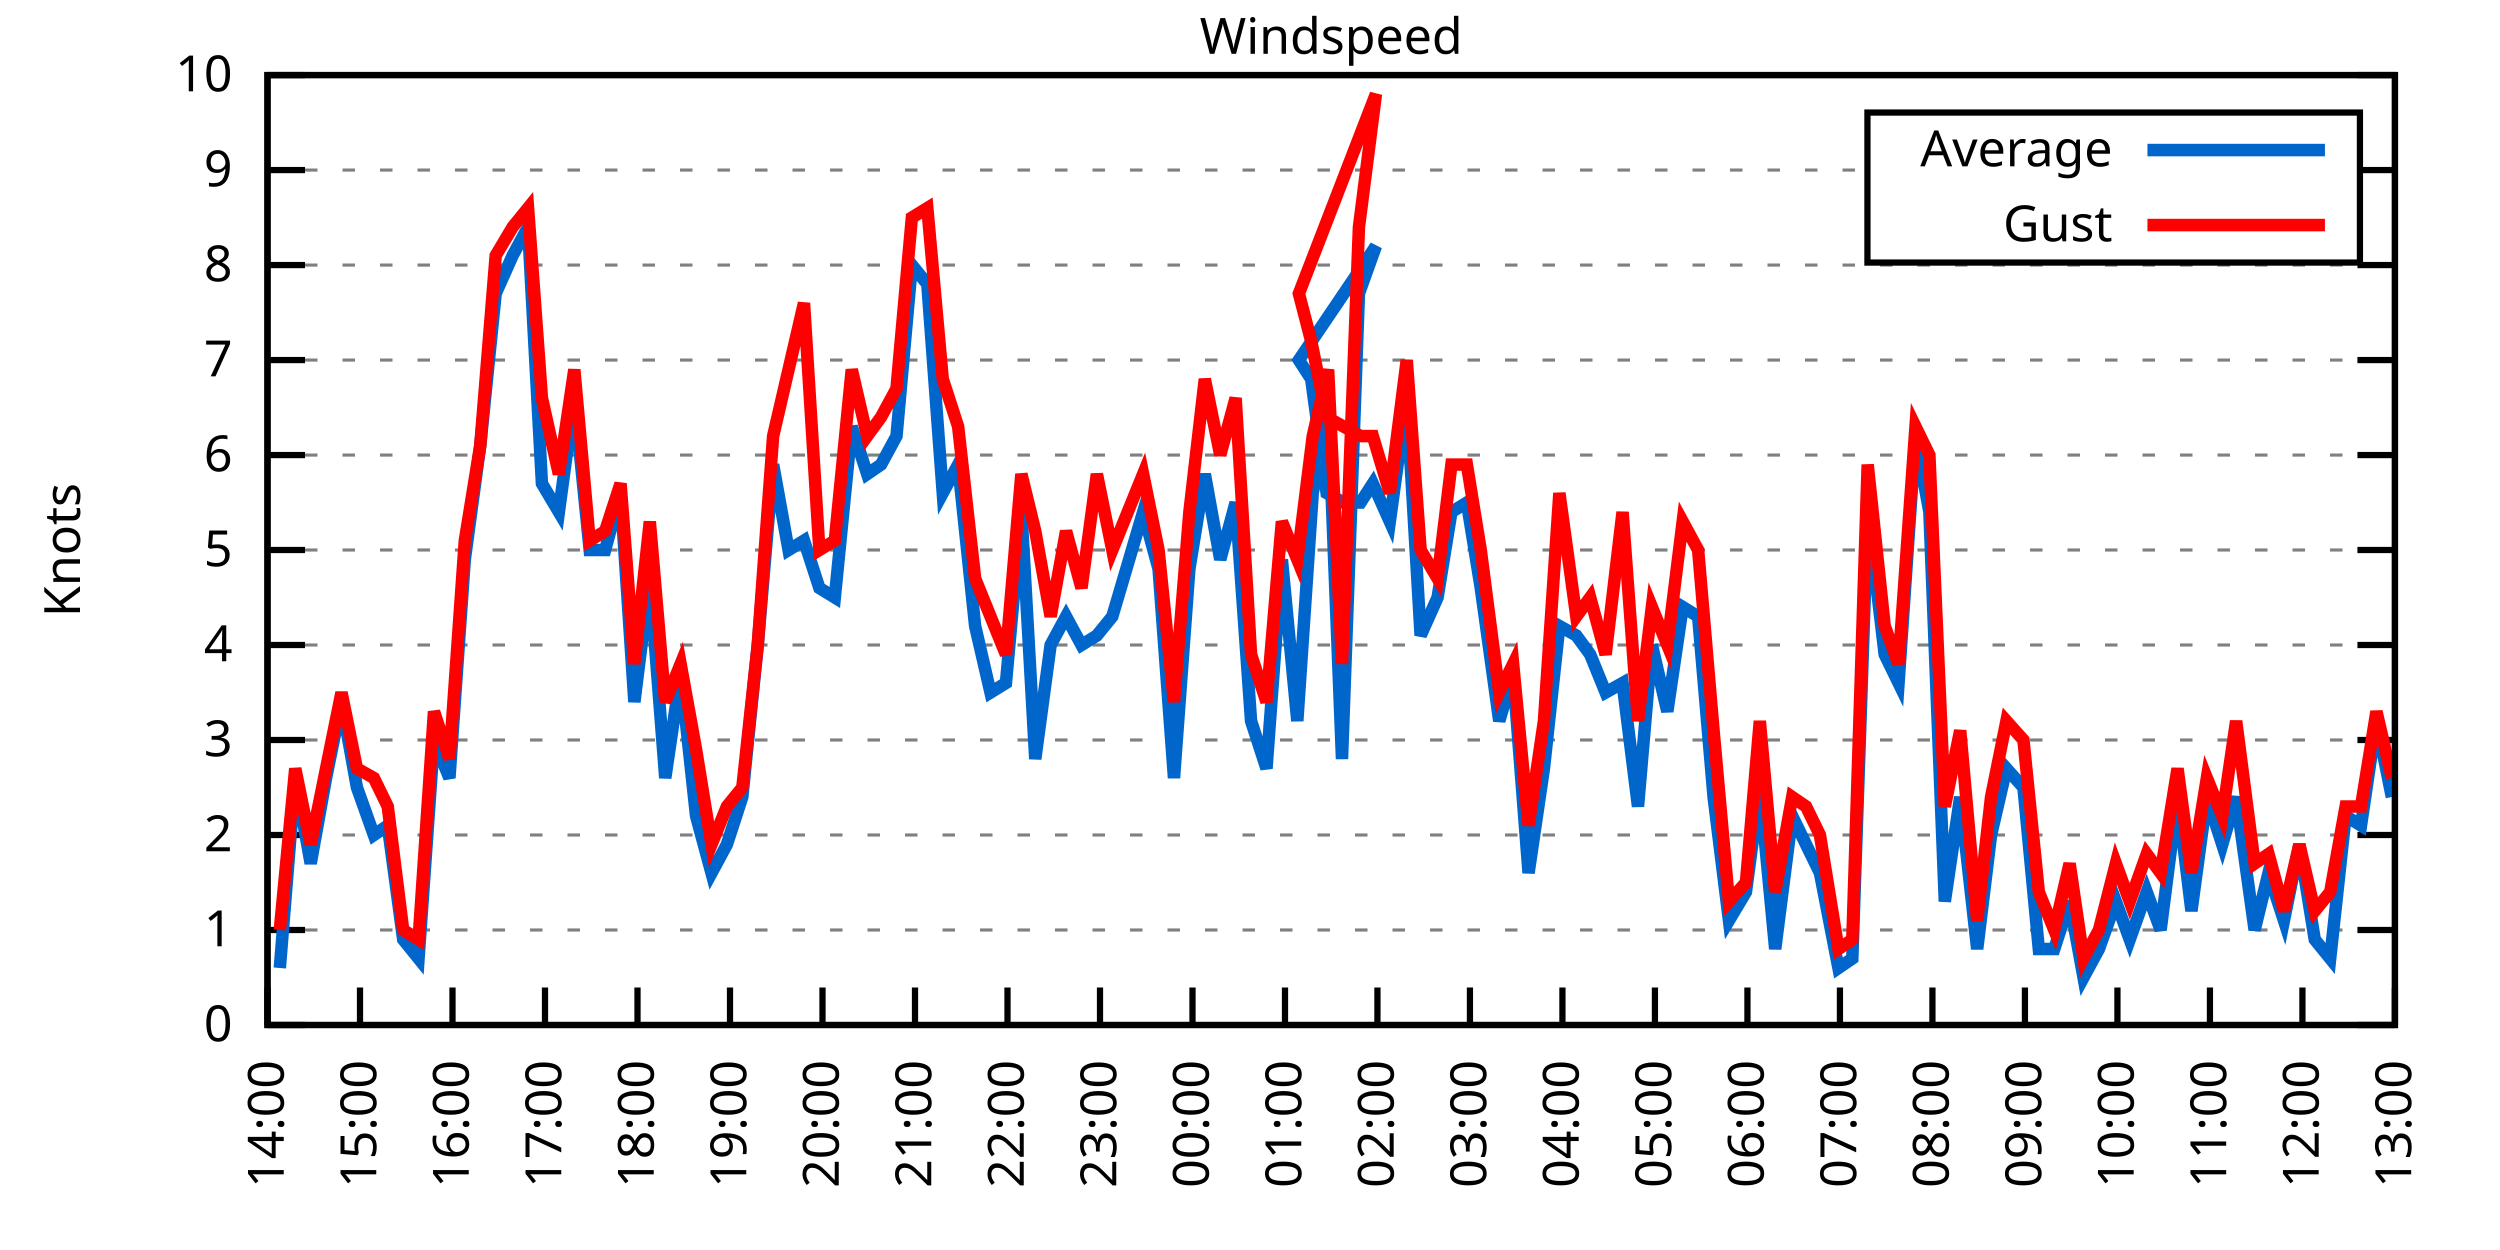
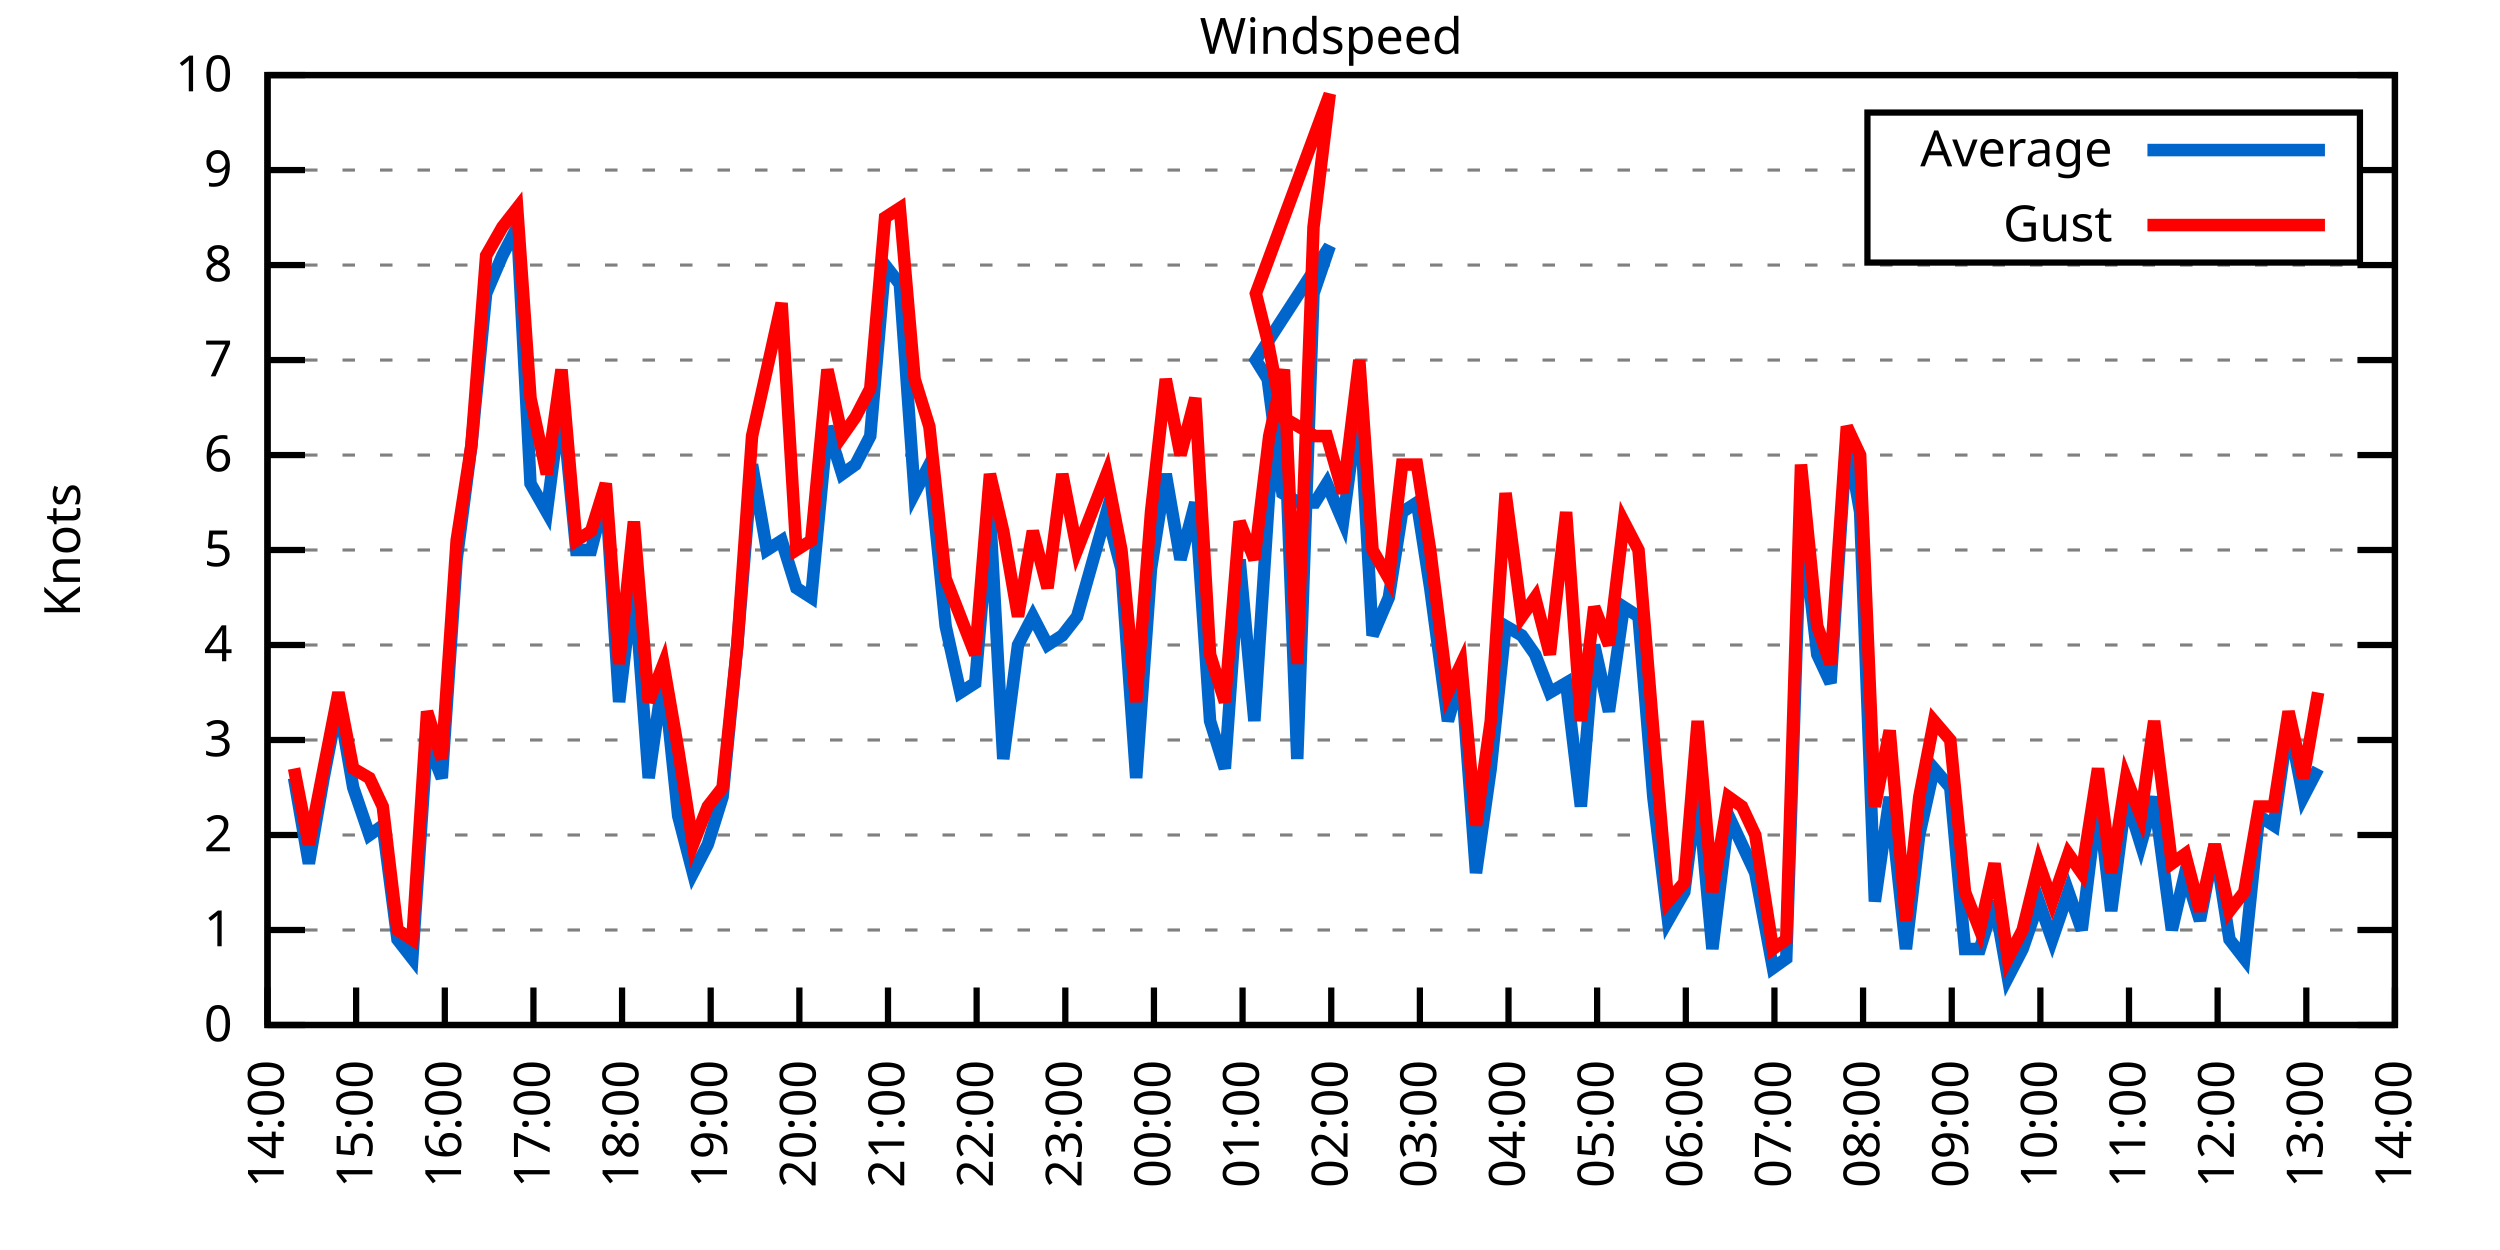
<svg xmlns="http://www.w3.org/2000/svg" xmlns:xlink="http://www.w3.org/1999/xlink" width="400" height="200" viewBox="0 0 400 200">
  <g id="gnuplot_canvas">
    <rect x="0" y="0" width="400" height="200" fill="none" />
    <defs>
      <circle id="gpDot" r="0.5" stroke-width="0.5" stroke="currentColor" />
      <path id="gpPt0" stroke-width="0.333" stroke="currentColor" d="M-1,0 h2 M0,-1 v2" />
      <path id="gpPt1" stroke-width="0.333" stroke="currentColor" d="M-1,-1 L1,1 M1,-1 L-1,1" />
      <path id="gpPt2" stroke-width="0.333" stroke="currentColor" d="M-1,0 L1,0 M0,-1 L0,1 M-1,-1 L1,1 M-1,1 L1,-1" />
      <rect id="gpPt3" stroke-width="0.333" stroke="currentColor" x="-1" y="-1" width="2" height="2" />
      <rect id="gpPt4" stroke-width="0.333" stroke="currentColor" fill="currentColor" x="-1" y="-1" width="2" height="2" />
      <circle id="gpPt5" stroke-width="0.333" stroke="currentColor" cx="0" cy="0" r="1" />
      <use xlink:href="#gpPt5" id="gpPt6" fill="currentColor" stroke="none" />
      <path id="gpPt7" stroke-width="0.333" stroke="currentColor" d="M0,-1.33 L-1.33,0.67 L1.33,0.67 z" />
      <use xlink:href="#gpPt7" id="gpPt8" fill="currentColor" stroke="none" />
      <use xlink:href="#gpPt7" id="gpPt9" stroke="currentColor" transform="rotate(180)" />
      <use xlink:href="#gpPt9" id="gpPt10" fill="currentColor" stroke="none" />
      <use xlink:href="#gpPt3" id="gpPt11" stroke="currentColor" transform="rotate(45)" />
      <use xlink:href="#gpPt11" id="gpPt12" fill="currentColor" stroke="none" />
      <path id="gpPt13" stroke-width="0.333" stroke="currentColor" d="M0,1.330 L1.265,0.411 L0.782,-1.067 L-0.782,-1.076 L-1.265,0.411 z" />
      <use xlink:href="#gpPt13" id="gpPt14" fill="currentColor" stroke="none" />
      <filter id="textbox" filterUnits="objectBoundingBox" x="0" y="0" height="1" width="1">
        <feFlood flood-color="white" flood-opacity="1" result="bgnd" />
        <feComposite in="SourceGraphic" in2="bgnd" operator="atop" />
      </filter>
      <filter id="greybox" filterUnits="objectBoundingBox" x="0" y="0" height="1" width="1">
        <feFlood flood-color="lightgrey" flood-opacity="1" result="grey" />
        <feComposite in="SourceGraphic" in2="grey" operator="atop" />
      </filter>
    </defs>
    <g fill="none" color="white" stroke="currentColor" stroke-width="1.00" stroke-linecap="butt" stroke-linejoin="miter">
</g>
    <g fill="none" color="black" stroke="currentColor" stroke-width="1.00" stroke-linecap="butt" stroke-linejoin="miter">
      <g stroke="none" shape-rendering="crispEdges">
        <polygon fill="rgb(255, 255, 255)" points="42.80,164.00 383.18,164.00 383.18,12.02 42.80,12.02 " />
      </g>
    </g>
    <g fill="none" color="black" stroke="currentColor" stroke-width="1.00" stroke-linecap="butt" stroke-linejoin="miter">
</g>
    <g fill="none" color="black" stroke="black" stroke-width="0.50" stroke-linecap="butt" stroke-linejoin="miter">
</g>
    <g fill="none" color="gray" stroke="currentColor" stroke-width="0.50" stroke-linecap="butt" stroke-linejoin="miter">
      <path stroke="gray" stroke-dasharray="2,4" class="gridline" d="M42.80,164.00 L383.19,164.00  " />
    </g>
    <g fill="none" color="gray" stroke="gray" stroke-width="1.00" stroke-linecap="butt" stroke-linejoin="miter">
</g>
    <g fill="none" color="black" stroke="currentColor" stroke-width="1.00" stroke-linecap="butt" stroke-linejoin="miter">
      <path stroke="black" d="M42.80,164.00 L48.80,164.00 M383.19,164.00 L377.19,164.00  " />
      <g transform="translate(37.20,166.60)" stroke="none" fill="black" font-family="Sans" font-size="8.00" text-anchor="end">
        <text>
          <tspan font-family="Sans"> 0</tspan>
        </text>
      </g>
    </g>
    <g fill="none" color="black" stroke="currentColor" stroke-width="1.00" stroke-linecap="butt" stroke-linejoin="miter">
</g>
    <g fill="none" color="black" stroke="black" stroke-width="0.50" stroke-linecap="butt" stroke-linejoin="miter">
</g>
    <g fill="none" color="gray" stroke="currentColor" stroke-width="0.50" stroke-linecap="butt" stroke-linejoin="miter">
      <path stroke="gray" stroke-dasharray="2,4" class="gridline" d="M42.80,148.80 L383.19,148.80  " />
    </g>
    <g fill="none" color="gray" stroke="gray" stroke-width="1.00" stroke-linecap="butt" stroke-linejoin="miter">
</g>
    <g fill="none" color="black" stroke="currentColor" stroke-width="1.00" stroke-linecap="butt" stroke-linejoin="miter">
      <path stroke="black" d="M42.80,148.80 L48.80,148.80 M383.19,148.80 L377.19,148.80  " />
      <g transform="translate(37.20,151.40)" stroke="none" fill="black" font-family="Sans" font-size="8.00" text-anchor="end">
        <text>
          <tspan font-family="Sans"> 1</tspan>
        </text>
      </g>
    </g>
    <g fill="none" color="black" stroke="currentColor" stroke-width="1.00" stroke-linecap="butt" stroke-linejoin="miter">
</g>
    <g fill="none" color="black" stroke="black" stroke-width="0.50" stroke-linecap="butt" stroke-linejoin="miter">
</g>
    <g fill="none" color="gray" stroke="currentColor" stroke-width="0.50" stroke-linecap="butt" stroke-linejoin="miter">
      <path stroke="gray" stroke-dasharray="2,4" class="gridline" d="M42.80,133.60 L383.19,133.60  " />
    </g>
    <g fill="none" color="gray" stroke="gray" stroke-width="1.00" stroke-linecap="butt" stroke-linejoin="miter">
</g>
    <g fill="none" color="black" stroke="currentColor" stroke-width="1.00" stroke-linecap="butt" stroke-linejoin="miter">
      <path stroke="black" d="M42.80,133.60 L48.80,133.60 M383.19,133.60 L377.19,133.60  " />
      <g transform="translate(37.20,136.20)" stroke="none" fill="black" font-family="Sans" font-size="8.00" text-anchor="end">
        <text>
          <tspan font-family="Sans"> 2</tspan>
        </text>
      </g>
    </g>
    <g fill="none" color="black" stroke="currentColor" stroke-width="1.00" stroke-linecap="butt" stroke-linejoin="miter">
</g>
    <g fill="none" color="black" stroke="black" stroke-width="0.50" stroke-linecap="butt" stroke-linejoin="miter">
</g>
    <g fill="none" color="gray" stroke="currentColor" stroke-width="0.50" stroke-linecap="butt" stroke-linejoin="miter">
      <path stroke="gray" stroke-dasharray="2,4" class="gridline" d="M42.80,118.40 L383.19,118.40  " />
    </g>
    <g fill="none" color="gray" stroke="gray" stroke-width="1.00" stroke-linecap="butt" stroke-linejoin="miter">
</g>
    <g fill="none" color="black" stroke="currentColor" stroke-width="1.00" stroke-linecap="butt" stroke-linejoin="miter">
      <path stroke="black" d="M42.80,118.40 L48.80,118.40 M383.19,118.40 L377.19,118.40  " />
      <g transform="translate(37.20,121.00)" stroke="none" fill="black" font-family="Sans" font-size="8.00" text-anchor="end">
        <text>
          <tspan font-family="Sans"> 3</tspan>
        </text>
      </g>
    </g>
    <g fill="none" color="black" stroke="currentColor" stroke-width="1.00" stroke-linecap="butt" stroke-linejoin="miter">
</g>
    <g fill="none" color="black" stroke="black" stroke-width="0.50" stroke-linecap="butt" stroke-linejoin="miter">
</g>
    <g fill="none" color="gray" stroke="currentColor" stroke-width="0.50" stroke-linecap="butt" stroke-linejoin="miter">
      <path stroke="gray" stroke-dasharray="2,4" class="gridline" d="M42.80,103.20 L383.19,103.20  " />
    </g>
    <g fill="none" color="gray" stroke="gray" stroke-width="1.00" stroke-linecap="butt" stroke-linejoin="miter">
</g>
    <g fill="none" color="black" stroke="currentColor" stroke-width="1.00" stroke-linecap="butt" stroke-linejoin="miter">
      <path stroke="black" d="M42.80,103.20 L48.80,103.20 M383.19,103.20 L377.19,103.20  " />
      <g transform="translate(37.20,105.80)" stroke="none" fill="black" font-family="Sans" font-size="8.00" text-anchor="end">
        <text>
          <tspan font-family="Sans"> 4</tspan>
        </text>
      </g>
    </g>
    <g fill="none" color="black" stroke="currentColor" stroke-width="1.00" stroke-linecap="butt" stroke-linejoin="miter">
</g>
    <g fill="none" color="black" stroke="black" stroke-width="0.50" stroke-linecap="butt" stroke-linejoin="miter">
</g>
    <g fill="none" color="gray" stroke="currentColor" stroke-width="0.50" stroke-linecap="butt" stroke-linejoin="miter">
      <path stroke="gray" stroke-dasharray="2,4" class="gridline" d="M42.80,88.00 L383.19,88.00  " />
    </g>
    <g fill="none" color="gray" stroke="gray" stroke-width="1.00" stroke-linecap="butt" stroke-linejoin="miter">
</g>
    <g fill="none" color="black" stroke="currentColor" stroke-width="1.00" stroke-linecap="butt" stroke-linejoin="miter">
      <path stroke="black" d="M42.80,88.00 L48.80,88.00 M383.19,88.00 L377.19,88.00  " />
      <g transform="translate(37.20,90.60)" stroke="none" fill="black" font-family="Sans" font-size="8.00" text-anchor="end">
        <text>
          <tspan font-family="Sans"> 5</tspan>
        </text>
      </g>
    </g>
    <g fill="none" color="black" stroke="currentColor" stroke-width="1.00" stroke-linecap="butt" stroke-linejoin="miter">
</g>
    <g fill="none" color="black" stroke="black" stroke-width="0.50" stroke-linecap="butt" stroke-linejoin="miter">
</g>
    <g fill="none" color="gray" stroke="currentColor" stroke-width="0.50" stroke-linecap="butt" stroke-linejoin="miter">
      <path stroke="gray" stroke-dasharray="2,4" class="gridline" d="M42.80,72.81 L383.19,72.81  " />
    </g>
    <g fill="none" color="gray" stroke="gray" stroke-width="1.00" stroke-linecap="butt" stroke-linejoin="miter">
</g>
    <g fill="none" color="black" stroke="currentColor" stroke-width="1.00" stroke-linecap="butt" stroke-linejoin="miter">
      <path stroke="black" d="M42.80,72.81 L48.80,72.81 M383.19,72.81 L377.19,72.81  " />
      <g transform="translate(37.20,75.41)" stroke="none" fill="black" font-family="Sans" font-size="8.00" text-anchor="end">
        <text>
          <tspan font-family="Sans"> 6</tspan>
        </text>
      </g>
    </g>
    <g fill="none" color="black" stroke="currentColor" stroke-width="1.00" stroke-linecap="butt" stroke-linejoin="miter">
</g>
    <g fill="none" color="black" stroke="black" stroke-width="0.50" stroke-linecap="butt" stroke-linejoin="miter">
</g>
    <g fill="none" color="gray" stroke="currentColor" stroke-width="0.50" stroke-linecap="butt" stroke-linejoin="miter">
      <path stroke="gray" stroke-dasharray="2,4" class="gridline" d="M42.80,57.61 L383.19,57.61  " />
    </g>
    <g fill="none" color="gray" stroke="gray" stroke-width="1.00" stroke-linecap="butt" stroke-linejoin="miter">
</g>
    <g fill="none" color="black" stroke="currentColor" stroke-width="1.00" stroke-linecap="butt" stroke-linejoin="miter">
      <path stroke="black" d="M42.80,57.61 L48.80,57.61 M383.19,57.61 L377.19,57.61  " />
      <g transform="translate(37.20,60.21)" stroke="none" fill="black" font-family="Sans" font-size="8.00" text-anchor="end">
        <text>
          <tspan font-family="Sans"> 7</tspan>
        </text>
      </g>
    </g>
    <g fill="none" color="black" stroke="currentColor" stroke-width="1.00" stroke-linecap="butt" stroke-linejoin="miter">
</g>
    <g fill="none" color="black" stroke="black" stroke-width="0.50" stroke-linecap="butt" stroke-linejoin="miter">
</g>
    <g fill="none" color="gray" stroke="currentColor" stroke-width="0.50" stroke-linecap="butt" stroke-linejoin="miter">
      <path stroke="gray" stroke-dasharray="2,4" class="gridline" d="M42.80,42.41 L383.19,42.41  " />
    </g>
    <g fill="none" color="gray" stroke="gray" stroke-width="1.00" stroke-linecap="butt" stroke-linejoin="miter">
</g>
    <g fill="none" color="black" stroke="currentColor" stroke-width="1.00" stroke-linecap="butt" stroke-linejoin="miter">
      <path stroke="black" d="M42.80,42.41 L48.80,42.41 M383.19,42.41 L377.19,42.41  " />
      <g transform="translate(37.20,45.01)" stroke="none" fill="black" font-family="Sans" font-size="8.00" text-anchor="end">
        <text>
          <tspan font-family="Sans"> 8</tspan>
        </text>
      </g>
    </g>
    <g fill="none" color="black" stroke="currentColor" stroke-width="1.00" stroke-linecap="butt" stroke-linejoin="miter">
</g>
    <g fill="none" color="black" stroke="black" stroke-width="0.50" stroke-linecap="butt" stroke-linejoin="miter">
</g>
    <g fill="none" color="gray" stroke="currentColor" stroke-width="0.50" stroke-linecap="butt" stroke-linejoin="miter">
      <path stroke="gray" stroke-dasharray="2,4" class="gridline" d="M42.80,27.21 L298.79,27.21 M377.59,27.21 L383.19,27.21  " />
    </g>
    <g fill="none" color="gray" stroke="gray" stroke-width="1.00" stroke-linecap="butt" stroke-linejoin="miter">
</g>
    <g fill="none" color="black" stroke="currentColor" stroke-width="1.00" stroke-linecap="butt" stroke-linejoin="miter">
      <path stroke="black" d="M42.80,27.21 L48.80,27.21 M383.19,27.21 L377.19,27.21  " />
      <g transform="translate(37.20,29.81)" stroke="none" fill="black" font-family="Sans" font-size="8.00" text-anchor="end">
        <text>
          <tspan font-family="Sans"> 9</tspan>
        </text>
      </g>
    </g>
    <g fill="none" color="black" stroke="currentColor" stroke-width="1.00" stroke-linecap="butt" stroke-linejoin="miter">
</g>
    <g fill="none" color="black" stroke="black" stroke-width="0.50" stroke-linecap="butt" stroke-linejoin="miter">
</g>
    <g fill="none" color="gray" stroke="currentColor" stroke-width="0.50" stroke-linecap="butt" stroke-linejoin="miter">
      <path stroke="gray" stroke-dasharray="2,4" class="gridline" d="M42.80,12.01 L383.19,12.01  " />
    </g>
    <g fill="none" color="gray" stroke="gray" stroke-width="1.00" stroke-linecap="butt" stroke-linejoin="miter">
</g>
    <g fill="none" color="black" stroke="currentColor" stroke-width="1.00" stroke-linecap="butt" stroke-linejoin="miter">
      <path stroke="black" d="M42.80,12.01 L48.80,12.01 M383.19,12.01 L377.19,12.01  " />
      <g transform="translate(37.20,14.61)" stroke="none" fill="black" font-family="Sans" font-size="8.00" text-anchor="end">
        <text>
          <tspan font-family="Sans"> 10</tspan>
        </text>
      </g>
    </g>
    <g fill="none" color="black" stroke="currentColor" stroke-width="1.00" stroke-linecap="butt" stroke-linejoin="miter">
      <path stroke="black" d="M42.80,164.00 L42.80,158.00  " />
      <g transform="translate(45.40,169.60) rotate(270.00)" stroke="none" fill="black" font-family="Sans" font-size="8.00" text-anchor="end">
        <text>
          <tspan font-family="Sans">14:00</tspan>
        </text>
      </g>
    </g>
    <g fill="none" color="black" stroke="currentColor" stroke-width="1.00" stroke-linecap="butt" stroke-linejoin="miter">
-       <path stroke="black" d="M57.60,164.00 L57.60,158.00  " />
-       <g transform="translate(60.20,169.60) rotate(270.00)" stroke="none" fill="black" font-family="Sans" font-size="8.00" text-anchor="end">
+       <path stroke="black" d="M56.98,164.00 L56.98,158.00  " />
+       <g transform="translate(59.58,169.60) rotate(270.00)" stroke="none" fill="black" font-family="Sans" font-size="8.00" text-anchor="end">
        <text>
          <tspan font-family="Sans">15:00</tspan>
        </text>
      </g>
    </g>
    <g fill="none" color="black" stroke="currentColor" stroke-width="1.00" stroke-linecap="butt" stroke-linejoin="miter">
-       <path stroke="black" d="M72.40,164.00 L72.40,158.00  " />
-       <g transform="translate(75.00,169.60) rotate(270.00)" stroke="none" fill="black" font-family="Sans" font-size="8.00" text-anchor="end">
+       <path stroke="black" d="M71.17,164.00 L71.17,158.00  " />
+       <g transform="translate(73.77,169.60) rotate(270.00)" stroke="none" fill="black" font-family="Sans" font-size="8.00" text-anchor="end">
        <text>
          <tspan font-family="Sans">16:00</tspan>
        </text>
      </g>
    </g>
    <g fill="none" color="black" stroke="currentColor" stroke-width="1.00" stroke-linecap="butt" stroke-linejoin="miter">
-       <path stroke="black" d="M87.20,164.00 L87.20,158.00  " />
-       <g transform="translate(89.80,169.60) rotate(270.00)" stroke="none" fill="black" font-family="Sans" font-size="8.00" text-anchor="end">
+       <path stroke="black" d="M85.35,164.00 L85.35,158.00  " />
+       <g transform="translate(87.95,169.60) rotate(270.00)" stroke="none" fill="black" font-family="Sans" font-size="8.00" text-anchor="end">
        <text>
          <tspan font-family="Sans">17:00</tspan>
        </text>
      </g>
    </g>
    <g fill="none" color="black" stroke="currentColor" stroke-width="1.00" stroke-linecap="butt" stroke-linejoin="miter">
-       <path stroke="black" d="M102.00,164.00 L102.00,158.00  " />
-       <g transform="translate(104.60,169.60) rotate(270.00)" stroke="none" fill="black" font-family="Sans" font-size="8.00" text-anchor="end">
+       <path stroke="black" d="M99.53,164.00 L99.53,158.00  " />
+       <g transform="translate(102.13,169.60) rotate(270.00)" stroke="none" fill="black" font-family="Sans" font-size="8.00" text-anchor="end">
        <text>
          <tspan font-family="Sans">18:00</tspan>
        </text>
      </g>
    </g>
    <g fill="none" color="black" stroke="currentColor" stroke-width="1.00" stroke-linecap="butt" stroke-linejoin="miter">
-       <path stroke="black" d="M116.80,164.00 L116.80,158.00  " />
-       <g transform="translate(119.40,169.60) rotate(270.00)" stroke="none" fill="black" font-family="Sans" font-size="8.00" text-anchor="end">
+       <path stroke="black" d="M113.71,164.00 L113.71,158.00  " />
+       <g transform="translate(116.31,169.60) rotate(270.00)" stroke="none" fill="black" font-family="Sans" font-size="8.00" text-anchor="end">
        <text>
          <tspan font-family="Sans">19:00</tspan>
        </text>
      </g>
    </g>
    <g fill="none" color="black" stroke="currentColor" stroke-width="1.00" stroke-linecap="butt" stroke-linejoin="miter">
-       <path stroke="black" d="M131.60,164.00 L131.60,158.00  " />
-       <g transform="translate(134.20,169.60) rotate(270.00)" stroke="none" fill="black" font-family="Sans" font-size="8.00" text-anchor="end">
+       <path stroke="black" d="M127.90,164.00 L127.90,158.00  " />
+       <g transform="translate(130.50,169.60) rotate(270.00)" stroke="none" fill="black" font-family="Sans" font-size="8.00" text-anchor="end">
        <text>
          <tspan font-family="Sans">20:00</tspan>
        </text>
      </g>
    </g>
    <g fill="none" color="black" stroke="currentColor" stroke-width="1.00" stroke-linecap="butt" stroke-linejoin="miter">
-       <path stroke="black" d="M146.40,164.00 L146.40,158.00  " />
-       <g transform="translate(149.00,169.60) rotate(270.00)" stroke="none" fill="black" font-family="Sans" font-size="8.00" text-anchor="end">
+       <path stroke="black" d="M142.08,164.00 L142.08,158.00  " />
+       <g transform="translate(144.68,169.60) rotate(270.00)" stroke="none" fill="black" font-family="Sans" font-size="8.00" text-anchor="end">
        <text>
          <tspan font-family="Sans">21:00</tspan>
        </text>
      </g>
    </g>
    <g fill="none" color="black" stroke="currentColor" stroke-width="1.00" stroke-linecap="butt" stroke-linejoin="miter">
-       <path stroke="black" d="M161.20,164.00 L161.20,158.00  " />
-       <g transform="translate(163.80,169.60) rotate(270.00)" stroke="none" fill="black" font-family="Sans" font-size="8.00" text-anchor="end">
+       <path stroke="black" d="M156.26,164.00 L156.26,158.00  " />
+       <g transform="translate(158.86,169.60) rotate(270.00)" stroke="none" fill="black" font-family="Sans" font-size="8.00" text-anchor="end">
        <text>
          <tspan font-family="Sans">22:00</tspan>
        </text>
      </g>
    </g>
    <g fill="none" color="black" stroke="currentColor" stroke-width="1.00" stroke-linecap="butt" stroke-linejoin="miter">
-       <path stroke="black" d="M176.00,164.00 L176.00,158.00  " />
-       <g transform="translate(178.60,169.60) rotate(270.00)" stroke="none" fill="black" font-family="Sans" font-size="8.00" text-anchor="end">
+       <path stroke="black" d="M170.45,164.00 L170.45,158.00  " />
+       <g transform="translate(173.05,169.60) rotate(270.00)" stroke="none" fill="black" font-family="Sans" font-size="8.00" text-anchor="end">
        <text>
          <tspan font-family="Sans">23:00</tspan>
        </text>
      </g>
    </g>
    <g fill="none" color="black" stroke="currentColor" stroke-width="1.00" stroke-linecap="butt" stroke-linejoin="miter">
-       <path stroke="black" d="M190.80,164.00 L190.80,158.00  " />
-       <g transform="translate(193.40,169.60) rotate(270.00)" stroke="none" fill="black" font-family="Sans" font-size="8.00" text-anchor="end">
+       <path stroke="black" d="M184.63,164.00 L184.63,158.00  " />
+       <g transform="translate(187.23,169.60) rotate(270.00)" stroke="none" fill="black" font-family="Sans" font-size="8.00" text-anchor="end">
        <text>
          <tspan font-family="Sans">00:00</tspan>
        </text>
      </g>
    </g>
    <g fill="none" color="black" stroke="currentColor" stroke-width="1.00" stroke-linecap="butt" stroke-linejoin="miter">
-       <path stroke="black" d="M205.60,164.00 L205.60,158.00  " />
-       <g transform="translate(208.20,169.60) rotate(270.00)" stroke="none" fill="black" font-family="Sans" font-size="8.00" text-anchor="end">
+       <path stroke="black" d="M198.81,164.00 L198.81,158.00  " />
+       <g transform="translate(201.41,169.60) rotate(270.00)" stroke="none" fill="black" font-family="Sans" font-size="8.00" text-anchor="end">
        <text>
          <tspan font-family="Sans">01:00</tspan>
        </text>
      </g>
    </g>
    <g fill="none" color="black" stroke="currentColor" stroke-width="1.00" stroke-linecap="butt" stroke-linejoin="miter">
-       <path stroke="black" d="M220.39,164.00 L220.39,158.00  " />
-       <g transform="translate(222.99,169.60) rotate(270.00)" stroke="none" fill="black" font-family="Sans" font-size="8.00" text-anchor="end">
+       <path stroke="black" d="M213.00,164.00 L213.00,158.00  " />
+       <g transform="translate(215.60,169.60) rotate(270.00)" stroke="none" fill="black" font-family="Sans" font-size="8.00" text-anchor="end">
        <text>
          <tspan font-family="Sans">02:00</tspan>
        </text>
      </g>
    </g>
    <g fill="none" color="black" stroke="currentColor" stroke-width="1.00" stroke-linecap="butt" stroke-linejoin="miter">
-       <path stroke="black" d="M235.19,164.00 L235.19,158.00  " />
-       <g transform="translate(237.79,169.60) rotate(270.00)" stroke="none" fill="black" font-family="Sans" font-size="8.00" text-anchor="end">
+       <path stroke="black" d="M227.18,164.00 L227.18,158.00  " />
+       <g transform="translate(229.78,169.60) rotate(270.00)" stroke="none" fill="black" font-family="Sans" font-size="8.00" text-anchor="end">
        <text>
          <tspan font-family="Sans">03:00</tspan>
        </text>
      </g>
    </g>
    <g fill="none" color="black" stroke="currentColor" stroke-width="1.00" stroke-linecap="butt" stroke-linejoin="miter">
-       <path stroke="black" d="M249.99,164.00 L249.99,158.00  " />
-       <g transform="translate(252.59,169.60) rotate(270.00)" stroke="none" fill="black" font-family="Sans" font-size="8.00" text-anchor="end">
+       <path stroke="black" d="M241.36,164.00 L241.36,158.00  " />
+       <g transform="translate(243.96,169.60) rotate(270.00)" stroke="none" fill="black" font-family="Sans" font-size="8.00" text-anchor="end">
        <text>
          <tspan font-family="Sans">04:00</tspan>
        </text>
      </g>
    </g>
    <g fill="none" color="black" stroke="currentColor" stroke-width="1.00" stroke-linecap="butt" stroke-linejoin="miter">
-       <path stroke="black" d="M264.79,164.00 L264.79,158.00  " />
-       <g transform="translate(267.39,169.60) rotate(270.00)" stroke="none" fill="black" font-family="Sans" font-size="8.00" text-anchor="end">
+       <path stroke="black" d="M255.54,164.00 L255.54,158.00  " />
+       <g transform="translate(258.14,169.60) rotate(270.00)" stroke="none" fill="black" font-family="Sans" font-size="8.00" text-anchor="end">
        <text>
          <tspan font-family="Sans">05:00</tspan>
        </text>
      </g>
    </g>
    <g fill="none" color="black" stroke="currentColor" stroke-width="1.00" stroke-linecap="butt" stroke-linejoin="miter">
-       <path stroke="black" d="M279.59,164.00 L279.59,158.00  " />
-       <g transform="translate(282.19,169.60) rotate(270.00)" stroke="none" fill="black" font-family="Sans" font-size="8.00" text-anchor="end">
+       <path stroke="black" d="M269.73,164.00 L269.73,158.00  " />
+       <g transform="translate(272.33,169.60) rotate(270.00)" stroke="none" fill="black" font-family="Sans" font-size="8.00" text-anchor="end">
        <text>
          <tspan font-family="Sans">06:00</tspan>
        </text>
      </g>
    </g>
    <g fill="none" color="black" stroke="currentColor" stroke-width="1.00" stroke-linecap="butt" stroke-linejoin="miter">
-       <path stroke="black" d="M294.39,164.00 L294.39,158.00  " />
-       <g transform="translate(296.99,169.60) rotate(270.00)" stroke="none" fill="black" font-family="Sans" font-size="8.00" text-anchor="end">
+       <path stroke="black" d="M283.91,164.00 L283.91,158.00  " />
+       <g transform="translate(286.51,169.60) rotate(270.00)" stroke="none" fill="black" font-family="Sans" font-size="8.00" text-anchor="end">
        <text>
          <tspan font-family="Sans">07:00</tspan>
        </text>
      </g>
    </g>
    <g fill="none" color="black" stroke="currentColor" stroke-width="1.00" stroke-linecap="butt" stroke-linejoin="miter">
-       <path stroke="black" d="M309.19,164.00 L309.19,158.00  " />
-       <g transform="translate(311.79,169.60) rotate(270.00)" stroke="none" fill="black" font-family="Sans" font-size="8.00" text-anchor="end">
+       <path stroke="black" d="M298.09,164.00 L298.09,158.00  " />
+       <g transform="translate(300.69,169.60) rotate(270.00)" stroke="none" fill="black" font-family="Sans" font-size="8.00" text-anchor="end">
        <text>
          <tspan font-family="Sans">08:00</tspan>
        </text>
      </g>
    </g>
    <g fill="none" color="black" stroke="currentColor" stroke-width="1.00" stroke-linecap="butt" stroke-linejoin="miter">
-       <path stroke="black" d="M323.99,164.00 L323.99,158.00  " />
-       <g transform="translate(326.59,169.60) rotate(270.00)" stroke="none" fill="black" font-family="Sans" font-size="8.00" text-anchor="end">
+       <path stroke="black" d="M312.28,164.00 L312.28,158.00  " />
+       <g transform="translate(314.88,169.60) rotate(270.00)" stroke="none" fill="black" font-family="Sans" font-size="8.00" text-anchor="end">
        <text>
          <tspan font-family="Sans">09:00</tspan>
        </text>
      </g>
    </g>
    <g fill="none" color="black" stroke="currentColor" stroke-width="1.00" stroke-linecap="butt" stroke-linejoin="miter">
-       <path stroke="black" d="M338.79,164.00 L338.79,158.00  " />
-       <g transform="translate(341.39,169.60) rotate(270.00)" stroke="none" fill="black" font-family="Sans" font-size="8.00" text-anchor="end">
+       <path stroke="black" d="M326.46,164.00 L326.46,158.00  " />
+       <g transform="translate(329.06,169.60) rotate(270.00)" stroke="none" fill="black" font-family="Sans" font-size="8.00" text-anchor="end">
        <text>
          <tspan font-family="Sans">10:00</tspan>
        </text>
      </g>
    </g>
    <g fill="none" color="black" stroke="currentColor" stroke-width="1.00" stroke-linecap="butt" stroke-linejoin="miter">
-       <path stroke="black" d="M353.59,164.00 L353.59,158.00  " />
-       <g transform="translate(356.19,169.60) rotate(270.00)" stroke="none" fill="black" font-family="Sans" font-size="8.00" text-anchor="end">
+       <path stroke="black" d="M340.64,164.00 L340.64,158.00  " />
+       <g transform="translate(343.24,169.60) rotate(270.00)" stroke="none" fill="black" font-family="Sans" font-size="8.00" text-anchor="end">
        <text>
          <tspan font-family="Sans">11:00</tspan>
        </text>
      </g>
    </g>
    <g fill="none" color="black" stroke="currentColor" stroke-width="1.00" stroke-linecap="butt" stroke-linejoin="miter">
-       <path stroke="black" d="M368.39,164.00 L368.39,158.00  " />
-       <g transform="translate(370.99,169.60) rotate(270.00)" stroke="none" fill="black" font-family="Sans" font-size="8.00" text-anchor="end">
+       <path stroke="black" d="M354.82,164.00 L354.82,158.00  " />
+       <g transform="translate(357.42,169.60) rotate(270.00)" stroke="none" fill="black" font-family="Sans" font-size="8.00" text-anchor="end">
        <text>
          <tspan font-family="Sans">12:00</tspan>
+         </text>
+       </g>
+     </g>
+     <g fill="none" color="black" stroke="currentColor" stroke-width="1.00" stroke-linecap="butt" stroke-linejoin="miter">
+       <path stroke="black" d="M369.01,164.00 L369.01,158.00  " />
+       <g transform="translate(371.61,169.60) rotate(270.00)" stroke="none" fill="black" font-family="Sans" font-size="8.00" text-anchor="end">
+         <text>
+           <tspan font-family="Sans">13:00</tspan>
        </text>
      </g>
    </g>
    <g fill="none" color="black" stroke="currentColor" stroke-width="1.00" stroke-linecap="butt" stroke-linejoin="miter">
      <path stroke="black" d="M383.19,164.00 L383.19,158.00  " />
      <g transform="translate(385.79,169.60) rotate(270.00)" stroke="none" fill="black" font-family="Sans" font-size="8.00" text-anchor="end">
        <text>
-           <tspan font-family="Sans">13:00</tspan>
+           <tspan font-family="Sans">14:00</tspan>
        </text>
      </g>
    </g>
    <g fill="none" color="black" stroke="currentColor" stroke-width="1.00" stroke-linecap="butt" stroke-linejoin="miter">
</g>
    <g fill="none" color="black" stroke="currentColor" stroke-width="1.00" stroke-linecap="butt" stroke-linejoin="miter">
      <path stroke="black" d="M42.80,12.01 L42.80,164.00 L383.19,164.00 L383.19,12.01 L42.80,12.01 Z  " />
    </g>
    <g fill="none" color="black" stroke="currentColor" stroke-width="1.00" stroke-linecap="butt" stroke-linejoin="miter">
</g>
    <g fill="none" color="black" stroke="currentColor" stroke-width="1.00" stroke-linecap="butt" stroke-linejoin="miter">
      <path stroke="black" d="M298.79,42.01 L298.79,18.01 L377.59,18.01 L377.59,42.01 L298.79,42.01 Z  " />
    </g>
    <g id="Windspeed_plot_1">
      <g fill="none" color="white" stroke="black" stroke-width="2.00" stroke-linecap="butt" stroke-linejoin="miter">
</g>
      <g fill="none" color="black" stroke="currentColor" stroke-width="2.00" stroke-linecap="butt" stroke-linejoin="miter">
        <g transform="translate(337.99,26.61)" stroke="none" fill="black" font-family="Sans" font-size="8.00" text-anchor="end">
          <text>
            <tspan font-family="Sans">Average</tspan>
          </text>
        </g>
      </g>
      <g fill="none" color="black" stroke="currentColor" stroke-width="2.00" stroke-linecap="butt" stroke-linejoin="miter">
-         <path stroke="rgb(  0, 102, 204)" d="M343.59,24.01 L371.99,24.01 M44.77,154.88 L47.24,124.48 L49.71,138.16 L52.17,124.48 L54.64,112.32 L57.11,126.00   L59.82,133.60 L62.04,132.08 L64.51,150.32 L66.97,153.36 L69.44,118.40 L71.91,124.48 L74.37,89.52 L76.84,71.29   L79.31,46.97 L82.02,40.89 L84.49,36.33 L86.71,77.37 L89.42,81.93 L91.89,63.69 L94.35,88.00 L96.82,88.00   L99.29,78.89 L101.50,112.32 L103.97,92.56 L106.44,124.48 L108.90,107.76 L111.37,130.56 L113.84,139.68 L116.30,135.12   L118.77,127.52 L121.24,103.20 L123.70,74.33 L126.17,88.00 L128.64,86.49 L131.10,94.08 L133.57,95.60 L136.28,68.25   L138.75,75.85 L140.97,74.33 L143.44,69.77 L145.90,42.41 L148.37,45.45 L150.84,78.89 L153.30,74.33 L156.02,100.16   L158.48,110.80 L160.95,109.28 L163.42,81.93 L165.64,121.44 L168.10,103.20 L170.57,98.64 L173.04,103.20 L175.50,101.68   L177.97,98.64 L182.90,81.93 L185.37,91.04 L187.84,124.48 L190.30,91.04 L192.77,75.85 L195.24,89.52 L197.70,80.41   L200.17,115.36 L202.64,122.96 L205.10,89.52 L207.57,115.36 L210.04,78.89 L212.50,65.21 L214.72,121.44 L217.43,46.97   L220.15,39.37 L207.82,57.61 L209.79,60.65 L212.26,78.89 L214.97,80.41 L217.68,80.41 L219.65,77.37 L222.37,83.45   L225.08,63.69 L227.30,101.68 L230.01,95.60 L232.23,81.93 L234.70,80.41 L236.92,94.08 L239.88,115.36 L242.10,107.76   L244.57,139.68 L247.03,122.96 L249.50,100.16 L252.21,101.68 L254.43,104.72 L256.90,110.80 L259.61,109.28 L262.08,129.04   L264.30,103.20 L266.77,113.84 L269.23,97.12 L271.70,98.64 L274.17,127.52 L276.63,147.28 L279.35,142.72 L281.57,126.00   L284.03,151.84 L286.75,130.56 L288.97,135.12 L291.19,139.68 L294.15,154.88 L296.37,153.36 L298.83,81.93 L301.55,104.72   L303.77,109.28 L306.48,69.77 L308.70,81.93 L311.17,144.24 L313.63,127.52 L316.35,151.84 L318.57,133.60 L321.03,122.96   L323.75,126.00 L326.21,151.84 L328.68,151.84 L331.14,144.24 L333.36,156.40 L335.83,151.84 L338.54,144.24 L340.76,150.32   L343.48,142.72 L345.70,148.80 L348.41,127.52 L350.63,145.76 L353.10,127.52 L355.56,135.12 L357.78,127.52 L360.74,148.80   L362.96,139.68 L365.43,147.28 L367.90,135.12 L370.36,150.32 L372.83,153.36 L375.30,130.56 L377.76,132.08 L380.23,115.36   L382.70,127.52  " />
+         <path stroke="rgb(  0, 102, 204)" d="M343.59,24.01 L371.99,24.01 M47.05,124.48 L49.42,138.16 L51.78,124.48 L54.15,112.32 L56.51,126.00 L59.11,133.60   L61.24,132.08 L63.60,150.32 L65.97,153.36 L68.33,118.40 L70.69,124.48 L73.06,89.52 L75.42,71.29 L77.78,46.97   L80.38,40.89 L82.75,36.33 L84.88,77.37 L87.48,81.93 L89.84,63.69 L92.20,88.00 L94.57,88.00 L96.93,78.89   L99.06,112.32 L101.42,92.56 L103.79,124.48 L106.15,107.76 L108.51,130.56 L110.88,139.68 L113.24,135.12 L115.61,127.52   L117.97,103.20 L120.33,74.33 L122.70,88.00 L125.06,86.49 L127.42,94.08 L129.79,95.60 L132.39,68.25 L134.75,75.85   L136.88,74.33 L139.24,69.77 L141.61,42.41 L143.97,45.45 L146.34,78.89 L148.70,74.33 L151.30,100.16 L153.66,110.80   L156.03,109.28 L158.39,81.93 L160.52,121.44 L162.88,103.20 L165.25,98.64 L167.61,103.20 L169.97,101.68 L172.34,98.64   L177.06,81.93 L179.43,91.04 L181.79,124.48 L184.16,91.04 L186.52,75.85 L188.88,89.52 L191.25,80.41 L193.61,115.36   L195.98,122.96 L198.34,89.52 L200.70,115.36 L203.07,78.89 L205.43,65.21 L207.56,121.44 L210.16,46.97 L212.76,39.37   L200.94,57.61 L202.83,60.65 L205.19,78.89 L207.79,80.41 L210.39,80.41 L212.29,77.37 L214.89,83.45 L217.49,63.69   L219.61,101.68 L222.21,95.60 L224.34,81.93 L226.71,80.41 L228.83,94.08 L231.67,115.36 L233.80,107.76 L236.16,139.68   L238.52,122.96 L240.89,100.16 L243.49,101.68 L245.62,104.72 L247.98,110.80 L250.58,109.28 L252.94,129.04 L255.07,103.20   L257.43,113.84 L259.80,97.12 L262.16,98.64 L264.53,127.52 L266.89,147.28 L269.49,142.72 L271.62,126.00 L273.98,151.84   L276.58,130.56 L278.71,135.12 L280.84,139.68 L283.67,154.88 L285.80,153.36 L288.16,81.93 L290.76,104.72 L292.89,109.28   L295.49,69.77 L297.62,81.93 L299.98,144.24 L302.35,127.52 L304.95,151.84 L307.08,133.60 L309.44,122.96 L312.04,126.00   L314.40,151.84 L316.77,151.84 L319.13,144.24 L321.26,156.40 L323.62,151.84 L326.22,144.24 L328.35,150.32 L330.95,142.72   L333.08,148.80 L335.68,127.52 L337.80,145.76 L340.17,127.52 L342.53,135.12 L344.66,127.52 L347.50,148.80 L349.62,139.68   L351.99,147.28 L354.35,135.12 L356.72,150.32 L359.08,153.36 L361.44,130.56 L363.81,132.08 L366.17,115.36 L368.53,127.52   L370.90,122.96  " />
      </g>
    </g>
    <g id="Windspeed_plot_2">
      <g fill="none" color="black" stroke="currentColor" stroke-width="2.00" stroke-linecap="butt" stroke-linejoin="miter">
        <g transform="translate(337.99,38.61)" stroke="none" fill="black" font-family="Sans" font-size="8.00" text-anchor="end">
          <text>
            <tspan font-family="Sans">Gust</tspan>
          </text>
        </g>
      </g>
      <g fill="none" color="black" stroke="currentColor" stroke-width="2.00" stroke-linecap="butt" stroke-linejoin="miter">
-         <path stroke="rgb(255,   0,   0)" d="M343.59,36.01 L371.99,36.01 M44.77,148.80 L47.24,122.96 L49.71,135.12 L52.17,122.96 L54.64,110.80 L57.11,122.96   L59.82,124.48 L62.04,129.04 L64.51,148.80 L66.97,150.32 L69.44,113.84 L71.91,121.44 L74.37,86.49 L76.84,71.29   L79.31,40.89 L82.02,36.33 L84.49,33.29 L86.71,63.69 L89.42,75.85 L91.89,59.13 L94.35,86.49 L96.82,84.97   L99.29,77.37 L101.50,106.24 L103.97,83.45 L106.44,112.32 L108.90,106.24 L111.37,119.92 L113.84,135.12 L116.30,129.04   L118.77,126.00 L121.24,103.20 L123.70,69.77 L126.17,59.13 L128.64,48.49 L131.10,88.00 L133.57,86.49 L136.28,59.13   L138.75,69.77 L140.97,66.73 L143.44,62.17 L145.90,34.81 L148.37,33.29 L150.84,60.65 L153.30,68.25 L156.02,92.56   L158.48,98.64 L160.95,104.72 L163.42,75.85 L165.64,84.97 L168.10,98.64 L170.57,84.97 L173.04,94.08 L175.50,75.85   L177.97,88.00 L182.90,75.85 L185.37,88.00 L187.84,112.32 L190.30,81.93 L192.77,60.65 L195.24,72.81 L197.70,63.69   L200.17,104.72 L202.64,112.32 L205.10,83.45 L207.57,89.52 L210.04,69.77 L212.50,59.13 L214.72,106.24 L217.43,36.33   L220.15,15.05 L207.82,46.97 L209.79,54.57 L212.26,66.73 L214.97,68.25 L217.68,69.77 L219.65,69.77 L222.37,78.89   L225.08,57.61 L227.30,88.00 L230.01,92.56 L232.23,74.33 L234.70,74.33 L236.92,88.00 L239.88,110.80 L242.10,106.24   L244.57,132.08 L247.03,115.36 L249.50,78.89 L252.21,98.64 L254.43,95.60 L256.90,104.72 L259.61,81.93 L262.08,115.36   L264.30,97.12 L266.77,103.20 L269.23,83.45 L271.70,88.00 L274.17,116.88 L276.63,144.24 L279.35,141.20 L281.57,115.36   L284.03,142.72 L286.75,127.52 L288.97,129.04 L291.19,133.60 L294.15,151.84 L296.37,150.32 L298.83,74.33 L301.55,100.16   L303.77,106.24 L306.48,68.25 L308.70,72.81 L311.17,129.04 L313.63,116.88 L316.35,147.28 L318.57,127.52 L321.03,115.36   L323.75,118.40 L326.21,142.72 L328.68,148.80 L331.14,138.16 L333.36,153.36 L335.83,148.80 L338.54,138.16 L340.76,144.24   L343.48,136.64 L345.70,139.68 L348.41,122.96 L350.63,139.68 L353.10,124.48 L355.56,130.56 L357.78,115.36 L360.74,138.16   L362.96,136.64 L365.43,145.76 L367.90,135.12 L370.36,145.76 L372.83,142.72 L375.30,129.04 L377.76,129.04 L380.23,113.84   L382.70,124.48  " />
+         <path stroke="rgb(255,   0,   0)" d="M343.59,36.01 L371.99,36.01 M47.05,122.96 L49.42,135.12 L51.78,122.96 L54.15,110.80 L56.51,122.96 L59.11,124.48   L61.24,129.04 L63.60,148.80 L65.97,150.32 L68.33,113.84 L70.69,121.44 L73.06,86.49 L75.42,71.29 L77.78,40.89   L80.38,36.33 L82.75,33.29 L84.88,63.69 L87.48,75.85 L89.84,59.13 L92.20,86.49 L94.57,84.97 L96.93,77.37   L99.06,106.24 L101.42,83.45 L103.79,112.32 L106.15,106.24 L108.51,119.92 L110.88,135.12 L113.24,129.04 L115.61,126.00   L117.97,103.20 L120.33,69.77 L122.70,59.13 L125.06,48.49 L127.42,88.00 L129.79,86.49 L132.39,59.13 L134.75,69.77   L136.88,66.73 L139.24,62.17 L141.61,34.81 L143.97,33.29 L146.34,60.65 L148.70,68.25 L151.30,92.56 L153.66,98.64   L156.03,104.72 L158.39,75.85 L160.52,84.97 L162.88,98.64 L165.25,84.97 L167.61,94.08 L169.97,75.85 L172.34,88.00   L177.06,75.85 L179.43,88.00 L181.79,112.32 L184.16,81.93 L186.52,60.65 L188.88,72.81 L191.25,63.69 L193.61,104.72   L195.98,112.32 L198.34,83.45 L200.70,89.52 L203.07,69.77 L205.43,59.13 L207.56,106.24 L210.16,36.33 L212.76,15.05   L200.94,46.97 L202.83,54.57 L205.19,66.73 L207.79,68.25 L210.39,69.77 L212.29,69.77 L214.89,78.89 L217.49,57.61   L219.61,88.00 L222.21,92.56 L224.34,74.33 L226.71,74.33 L228.83,88.00 L231.67,110.80 L233.80,106.24 L236.16,132.08   L238.52,115.36 L240.89,78.89 L243.49,98.64 L245.62,95.60 L247.98,104.72 L250.58,81.93 L252.94,115.36 L255.07,97.12   L257.43,103.20 L259.80,83.45 L262.16,88.00 L264.53,116.88 L266.89,144.24 L269.49,141.20 L271.62,115.36 L273.98,142.72   L276.58,127.52 L278.71,129.04 L280.84,133.60 L283.67,151.84 L285.80,150.32 L288.16,74.33 L290.76,100.16 L292.89,106.24   L295.49,68.25 L297.62,72.81 L299.98,129.04 L302.35,116.88 L304.95,147.28 L307.08,127.52 L309.44,115.36 L312.04,118.40   L314.40,142.72 L316.77,148.80 L319.13,138.16 L321.26,153.36 L323.62,148.80 L326.22,138.16 L328.35,144.24 L330.95,136.64   L333.08,139.68 L335.68,122.96 L337.80,139.68 L340.17,124.48 L342.53,130.56 L344.66,115.36 L347.50,138.16 L349.62,136.64   L351.99,145.76 L354.35,135.12 L356.72,145.76 L359.08,142.72 L361.44,129.04 L363.81,129.04 L366.17,113.84 L368.53,124.48   L370.90,110.80  " />
      </g>
    </g>
    <g fill="none" color="black" stroke="currentColor" stroke-width="2.00" stroke-linecap="butt" stroke-linejoin="miter">
</g>
    <g fill="none" color="black" stroke="black" stroke-width="1.00" stroke-linecap="butt" stroke-linejoin="miter">
</g>
    <g fill="none" color="black" stroke="currentColor" stroke-width="1.00" stroke-linecap="butt" stroke-linejoin="miter">
      <path stroke="black" d="M42.80,12.01 L42.80,164.00 L383.19,164.00 L383.19,12.01 L42.80,12.01 Z  " />
      <g transform="translate(12.80,88.01) rotate(270.00)" stroke="none" fill="black" font-family="Sans" font-size="8.00" text-anchor="middle">
        <text>
          <tspan font-family="Sans">Knots</tspan>
        </text>
      </g>
    </g>
    <g fill="none" color="black" stroke="currentColor" stroke-width="1.00" stroke-linecap="butt" stroke-linejoin="miter">
</g>
    <g fill="none" color="black" stroke="currentColor" stroke-width="1.00" stroke-linecap="butt" stroke-linejoin="miter">
      <g transform="translate(212.99,8.61)" stroke="none" fill="black" font-family="Sans" font-size="8.00" text-anchor="middle">
        <text>
          <tspan font-family="Sans">Windspeed</tspan>
        </text>
      </g>
    </g>
    <g fill="none" color="black" stroke="currentColor" stroke-width="1.00" stroke-linecap="butt" stroke-linejoin="miter">
</g>
  </g>
</svg>
